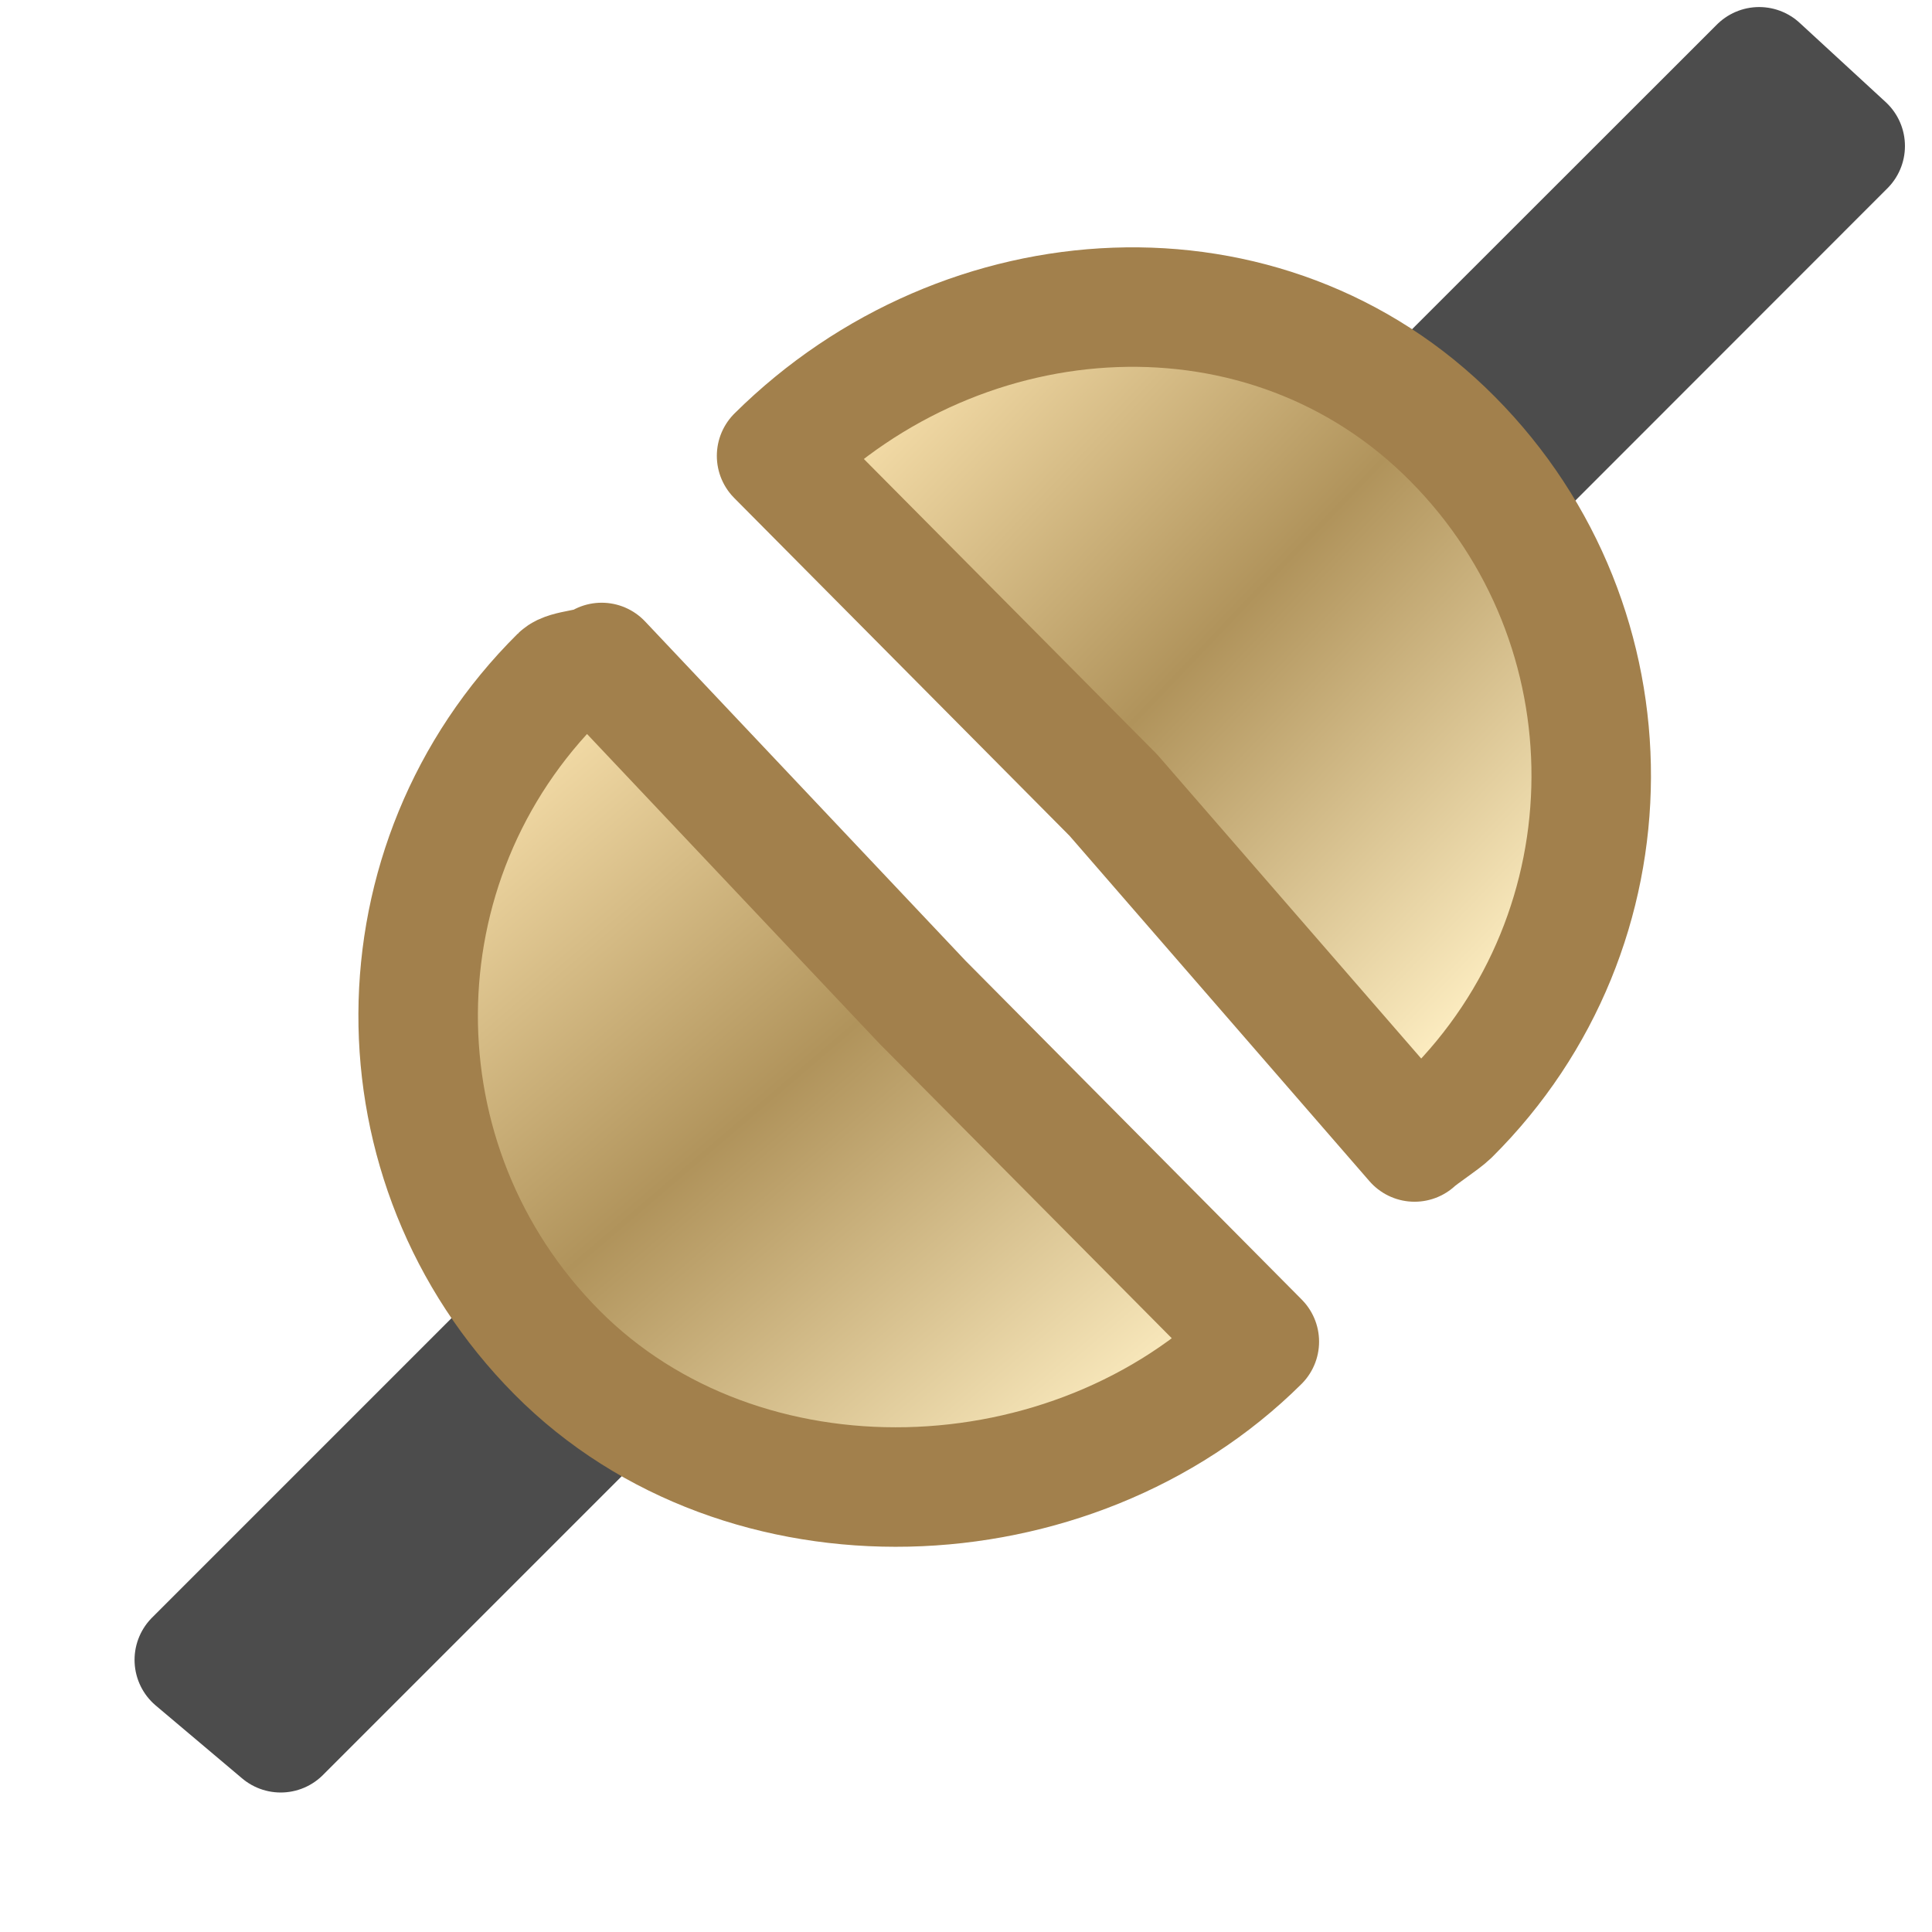
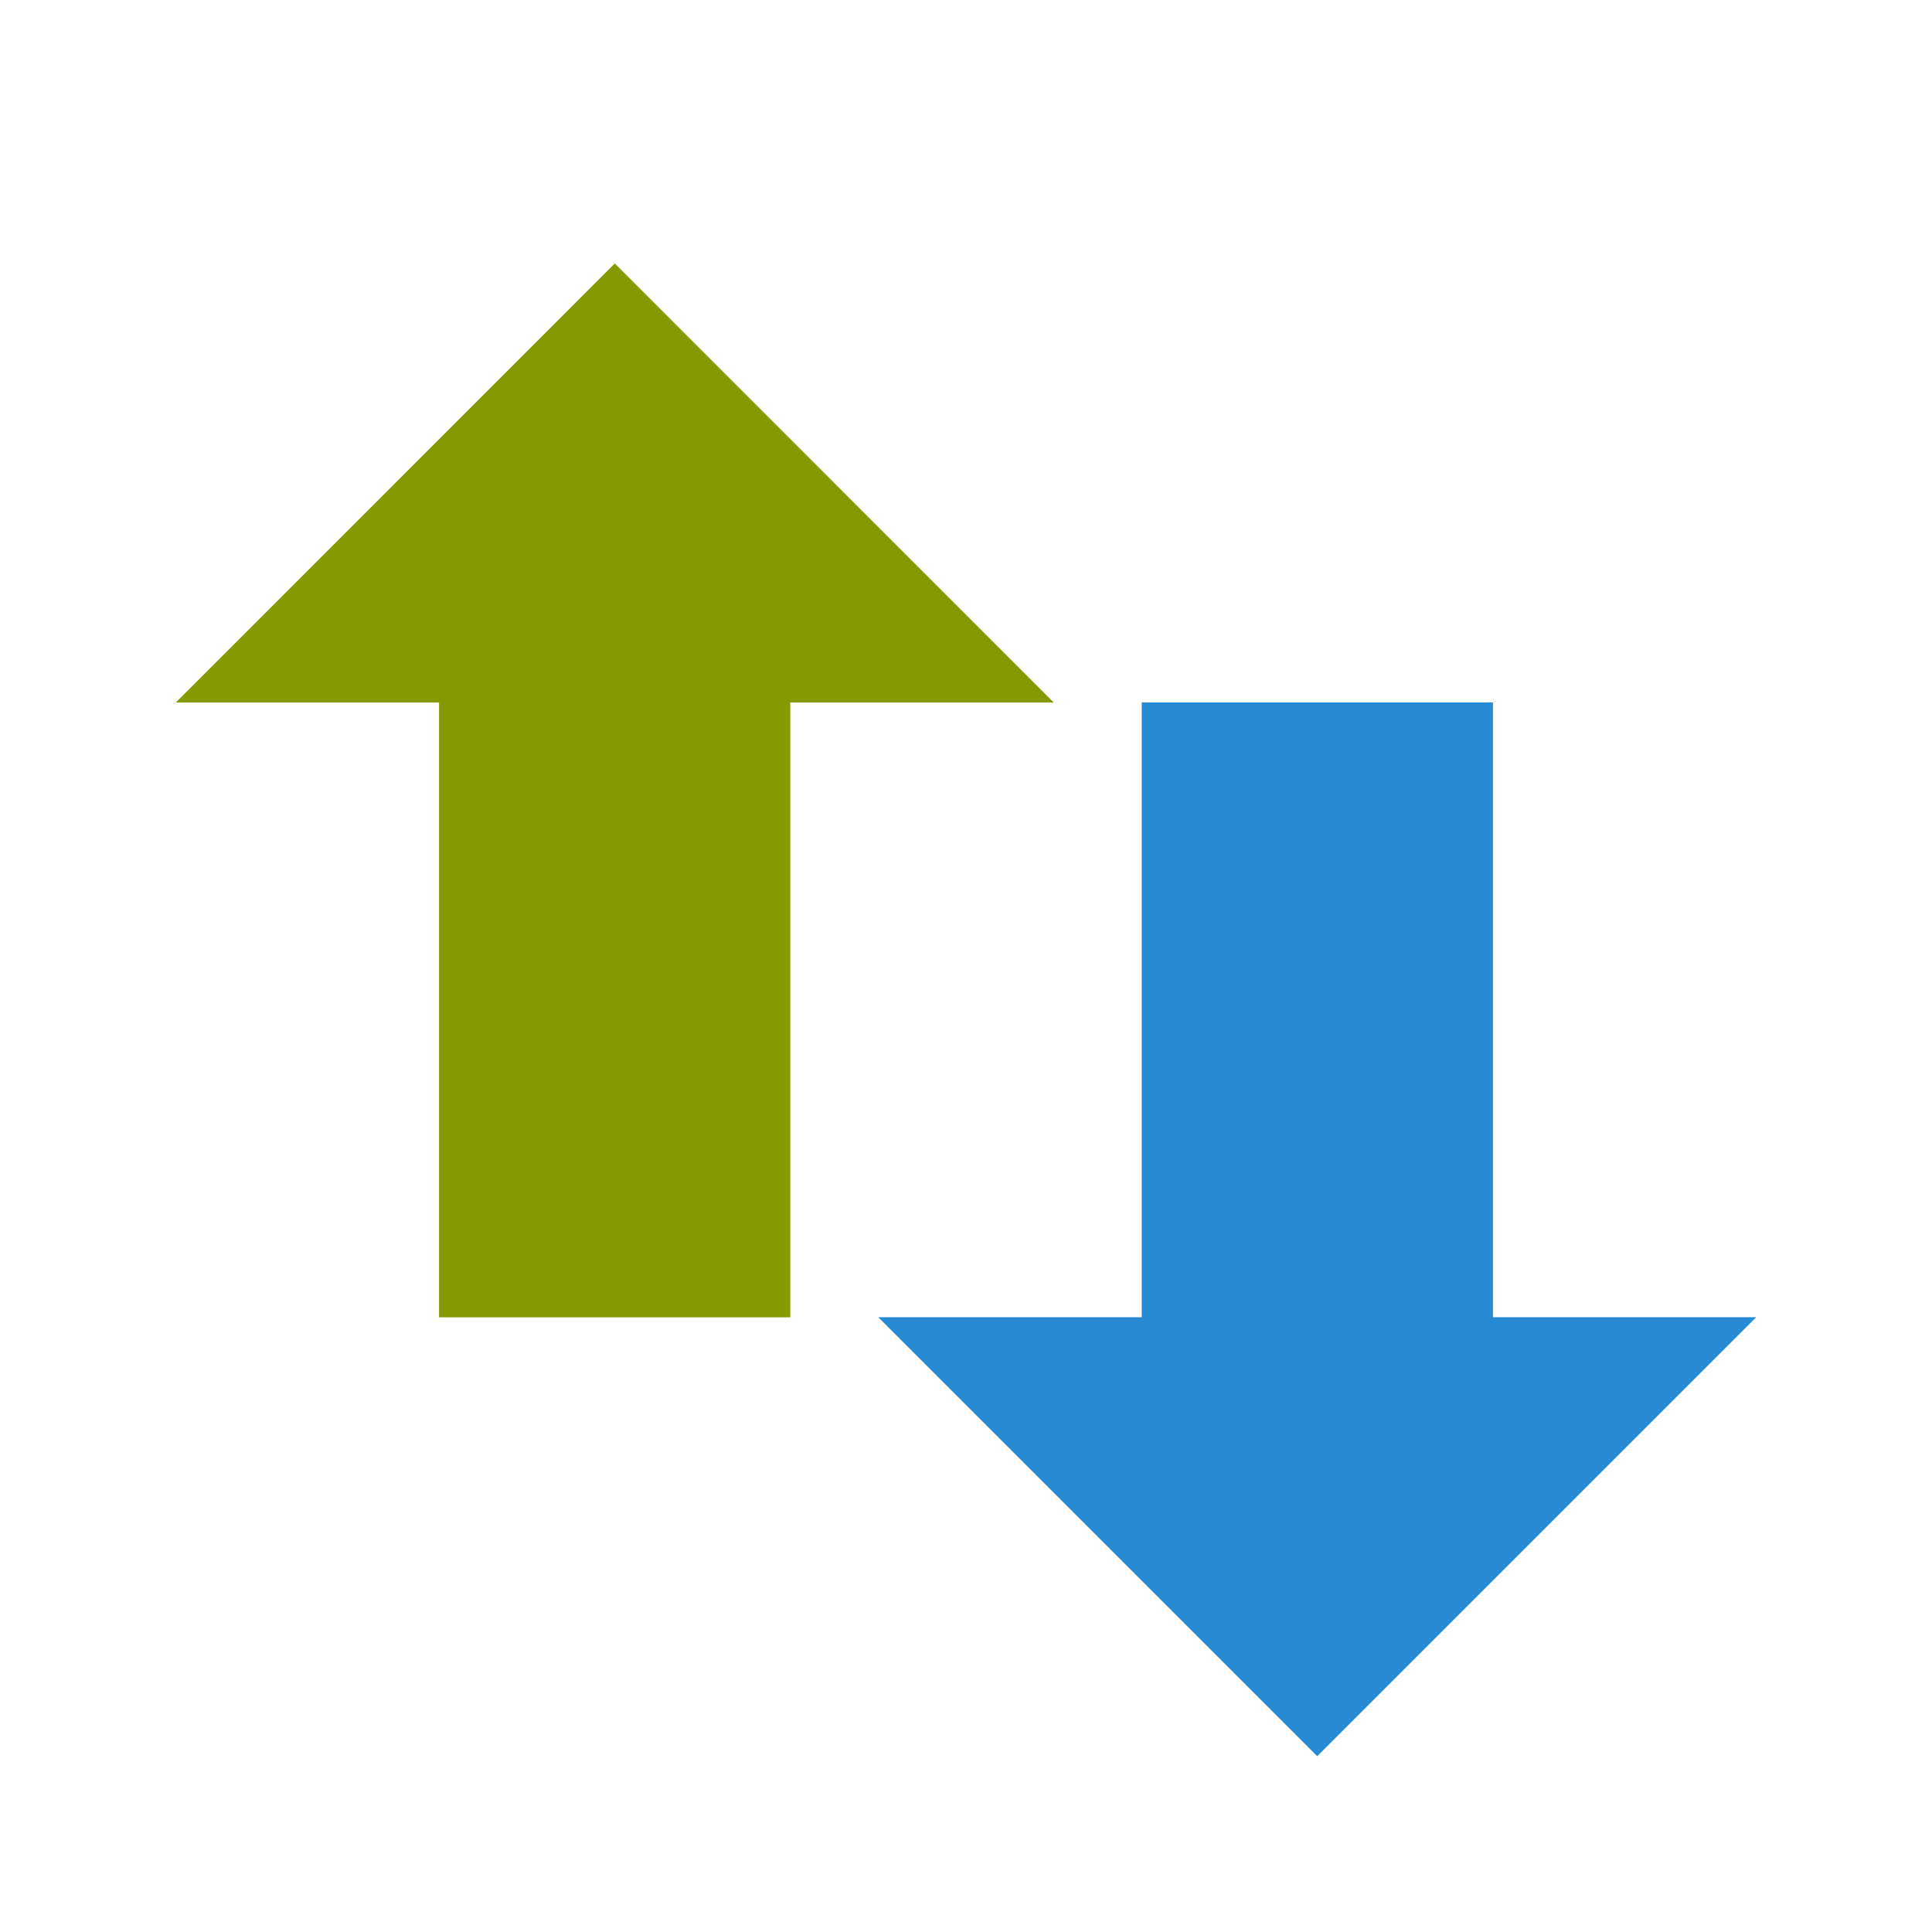
- <svg xmlns="http://www.w3.org/2000/svg" width="32" height="32" viewBox="0 0 32 32">
-   <defs>
-     <linearGradient gradientTransform="translate(.31691 -.51107)" id="linear0" y1="1.163" x1="9.326" y2="6.233" gradientUnits="userSpaceOnUse" x2="14.637">
-       <stop offset="0" style="stop-color:#fce5b1" />
-       <stop offset=".5" style="stop-color:#b0935b" />
-       <stop offset="1" style="stop-color:#fbebbf" />
-     </linearGradient>
-     <linearGradient gradientTransform="translate(-.57019 .4429)" id="linear1" y1="3.655" x1="6.6" y2="9.616" gradientUnits="userSpaceOnUse" x2="11.689">
-       <stop offset="0" style="stop-color:#fce5b1" />
-       <stop offset=".5" style="stop-color:#b0935b" />
-       <stop offset="1" style="stop-color:#fbebbf" />
-     </linearGradient>
-   </defs>
-   <g style="stroke-linejoin:round">
-     <path style="fill:none;stroke:#4c4c4c" d="M 17.442 -0.778 L 16.722 -1.441 L 13.278 2.001 L 14 2.666 Z " transform="matrix(1.97917 0 0 1.97917 -3.95833 3.95833)" />
-     <path style="fill:url(#linear0);stroke:#a2804c;stroke-linecap:round" d="M 8.499 1.815 C 10.068 0.26 12.601 0.104 14.156 1.673 C 15.711 3.24 15.703 5.772 14.134 7.33 C 14.073 7.389 13.901 7.499 13.838 7.557 L 11.318 4.655 Z " transform="matrix(1.97917 0 0 1.97917 -3.95833 3.95833)" />
-     <path style="fill:none;stroke:#4c4c4c" d="M 3.626 11.891 L 4.349 12.501 L 7.791 9.059 L 7.07 8.447 Z " transform="matrix(1.97917 0 0 1.97917 -3.95833 3.95833)" />
-     <path style="fill:url(#linear1);stroke:#a2804c;stroke-linecap:round" d="M 12.539 9.228 C 10.972 10.784 8.215 10.884 6.66 9.317 C 5.103 7.748 5.114 5.216 6.684 3.659 C 6.741 3.601 6.97 3.601 7.035 3.544 L 8.379 4.967 L 9.721 6.388 Z " transform="matrix(1.97917 0 0 1.97917 -3.95833 3.95833)" />
+ <svg xmlns="http://www.w3.org/2000/svg" width="24" height="24" viewBox="0 0 24 24" id="svg2" version="1.1">
+   <defs id="defs12" />
+   <g fill-rule="evenodd" id="g4">
+     <path d="m 21.816,16.363 -5.453,5.453 -5.453,-5.453 3.273,0 0,-7.637 4.363,0 0,7.637 z" fill="#268bd2" id="path6" />
+     <path d="M 13.09,8.727 7.637,3.273 2.184,8.727 l 3.27,0 0,7.637 4.363,0 0,-7.637 z" fill="#859900" id="path8" />
  </g>
</svg>
